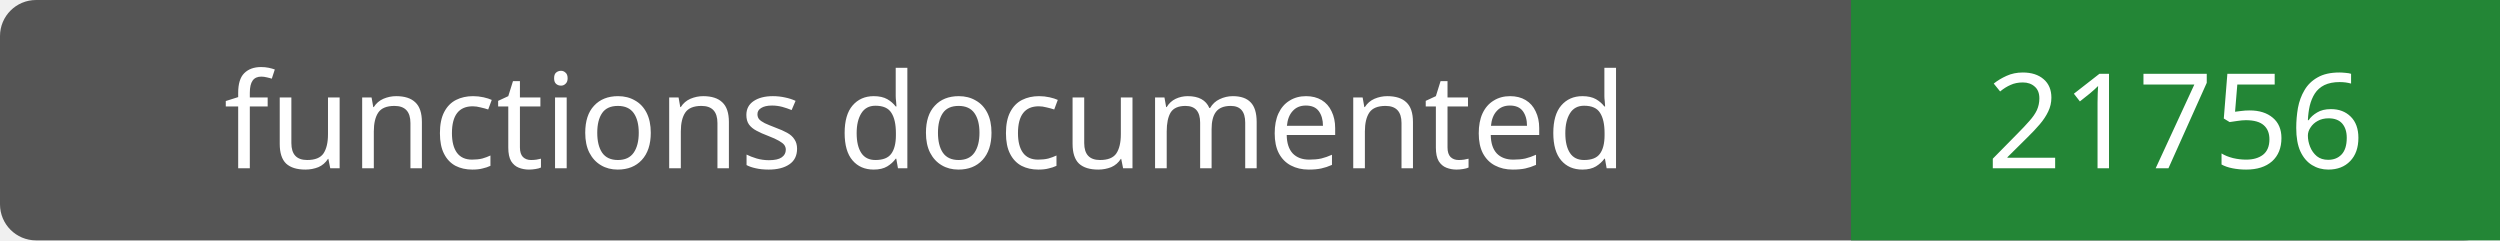
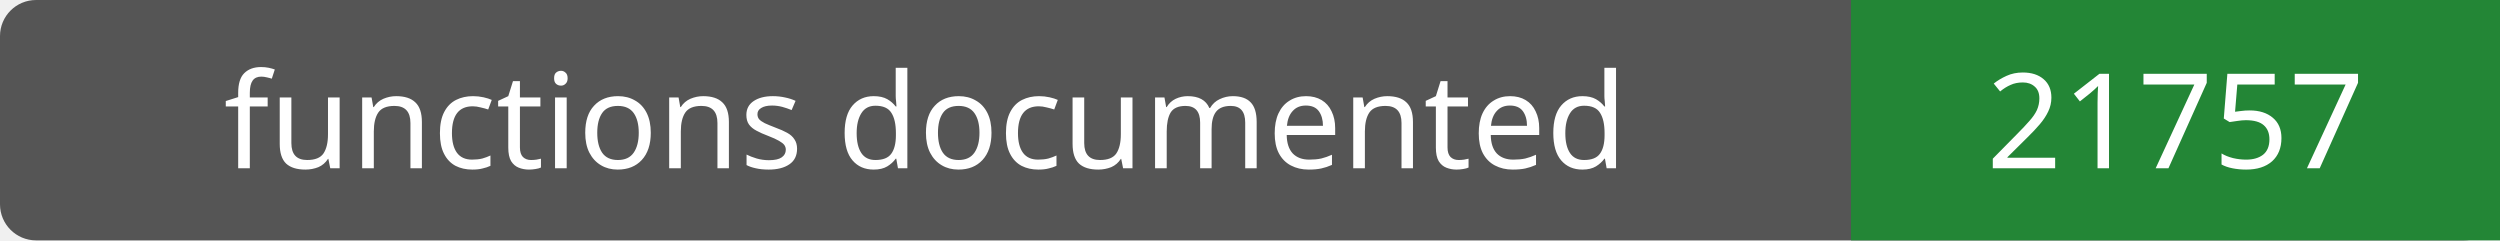
- <svg xmlns="http://www.w3.org/2000/svg" width="208" height="20" role="img" aria-label="functions documented: 21756">
+ <svg xmlns="http://www.w3.org/2000/svg" width="208" height="20" role="img" aria-label="functions documented: 21757">
  <rect width="208" height="20" rx="3" fill="#555" />
  <path fill="#238636" d="M154 0h54v20H154z" />
  <g fill="#fff" text-anchor="middle" font-family="Verdana,sans-serif" font-size="11">
    <text x="77.0" y="14">functions documented</text>
-     <text x="181.0" y="14">21756</text>
+     <text x="181.0" y="14">21757</text>
  </g>
</svg>
